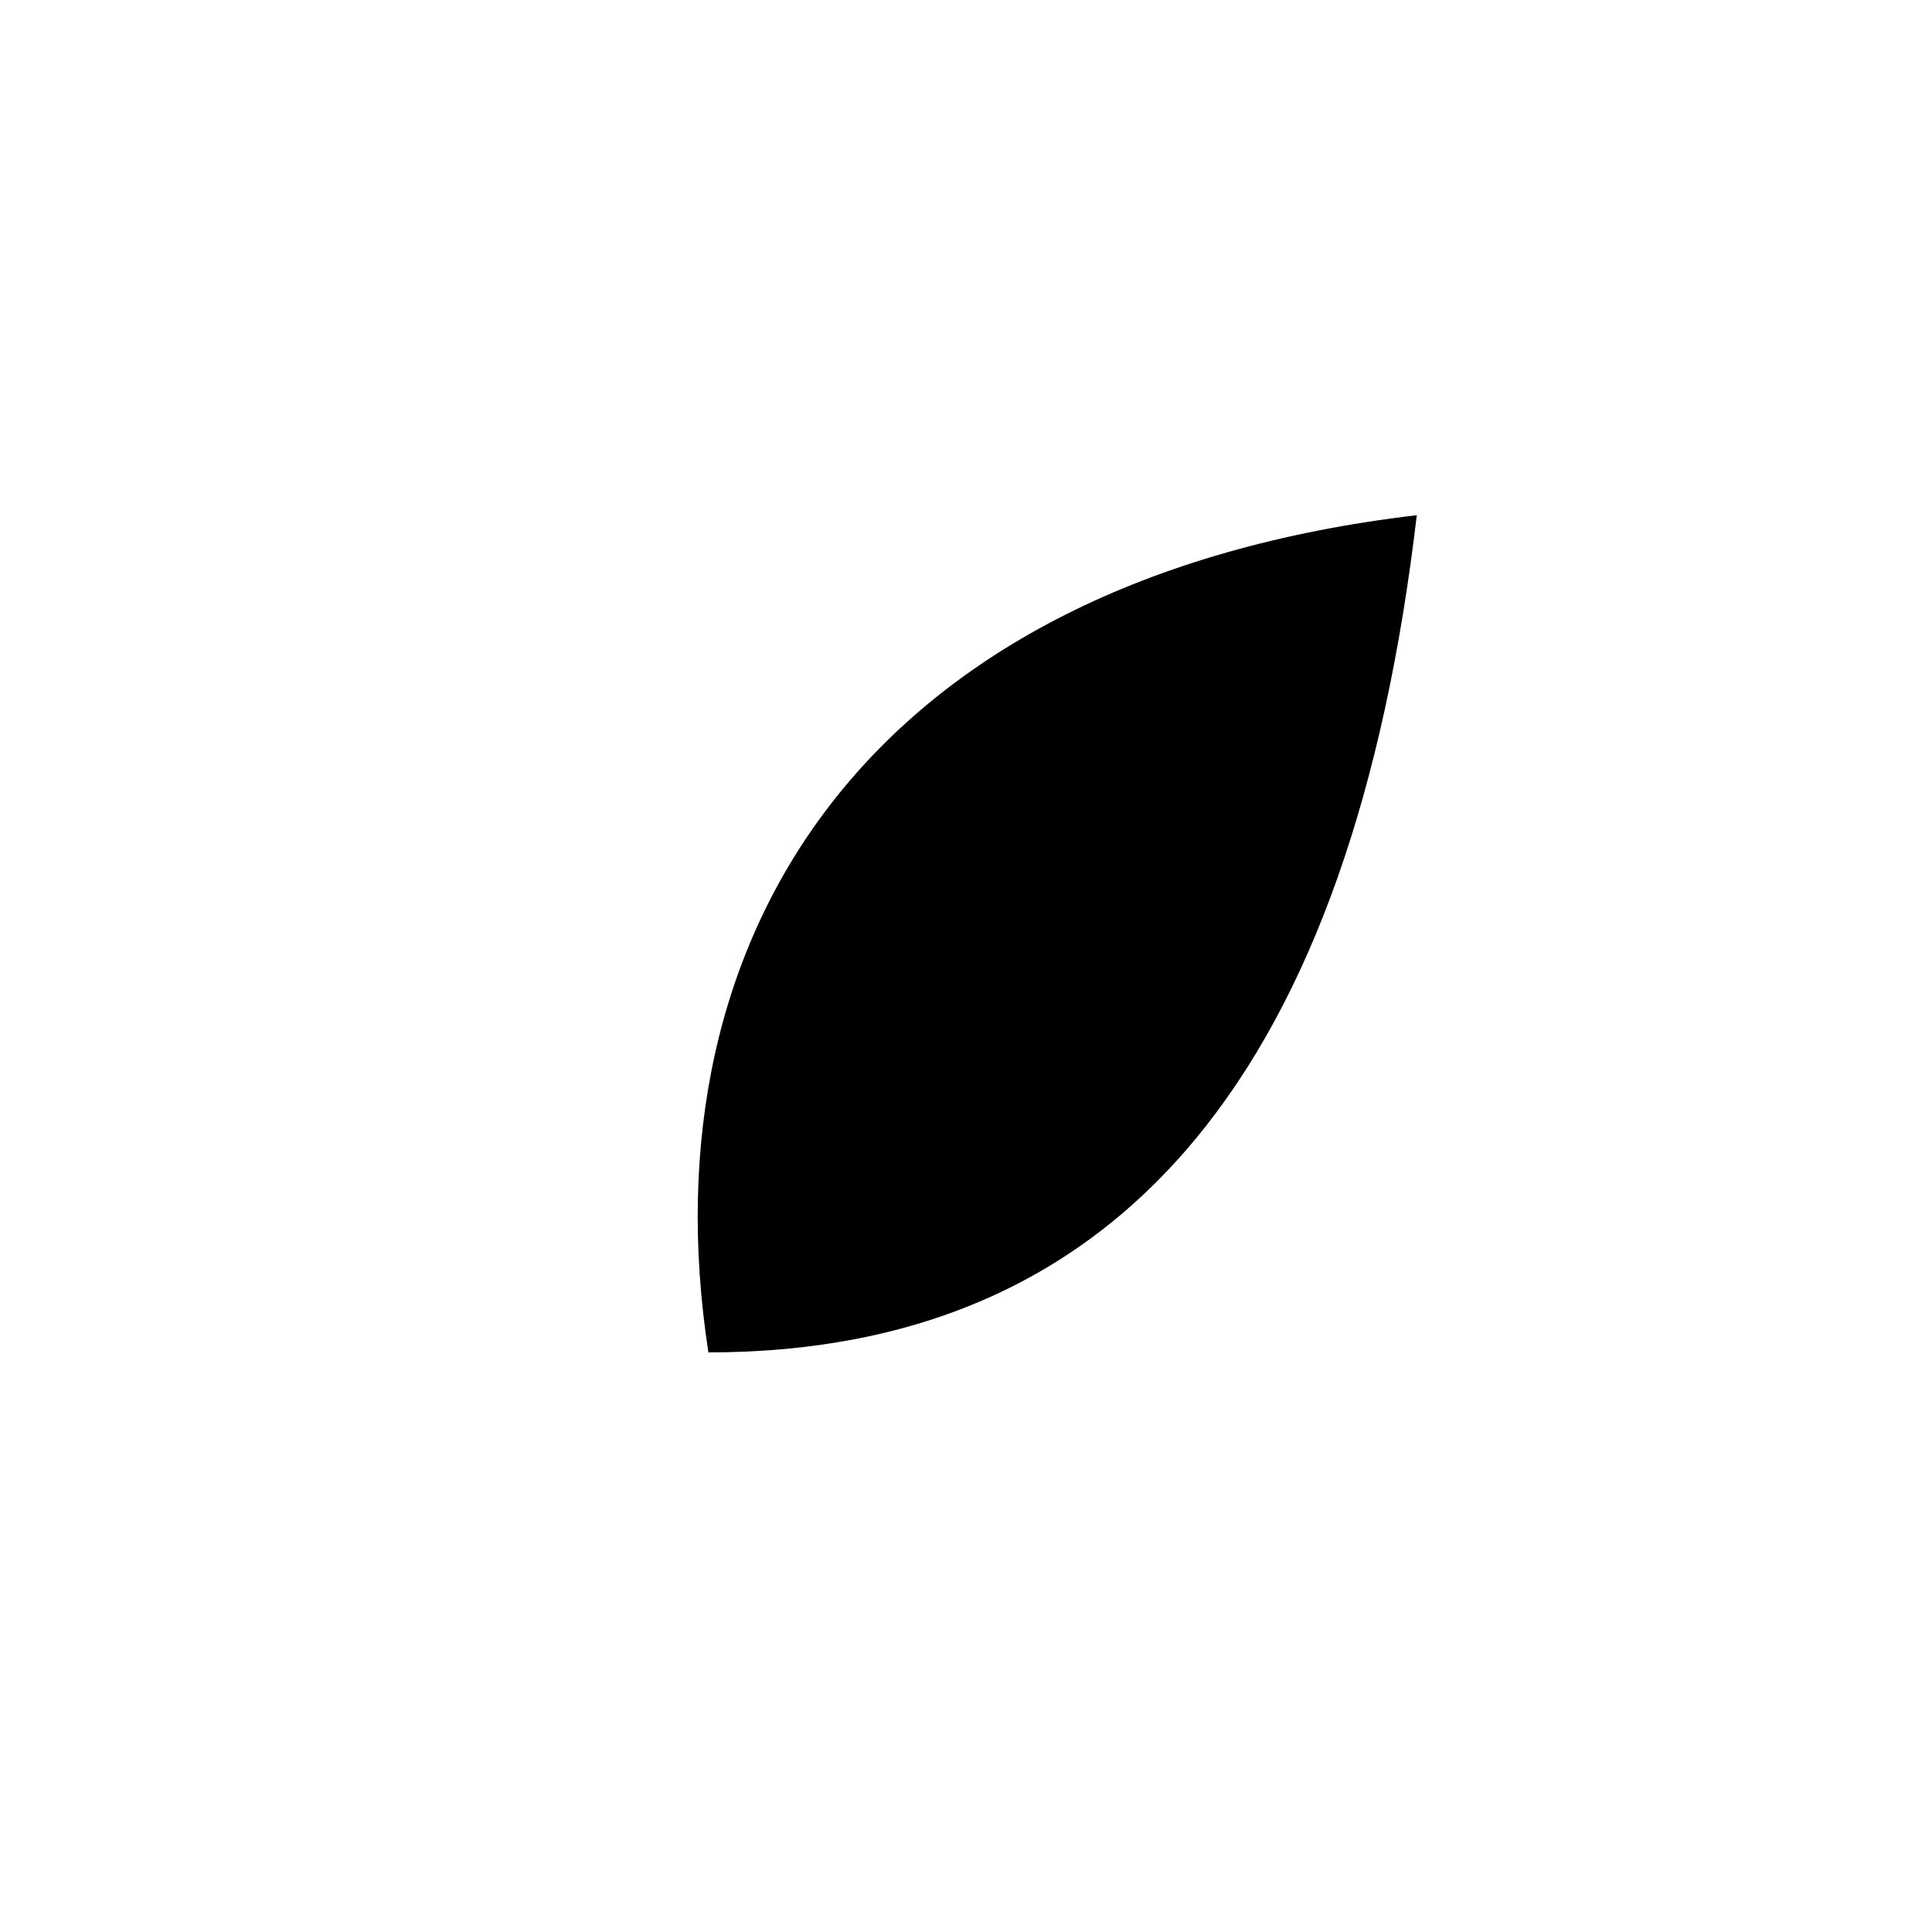
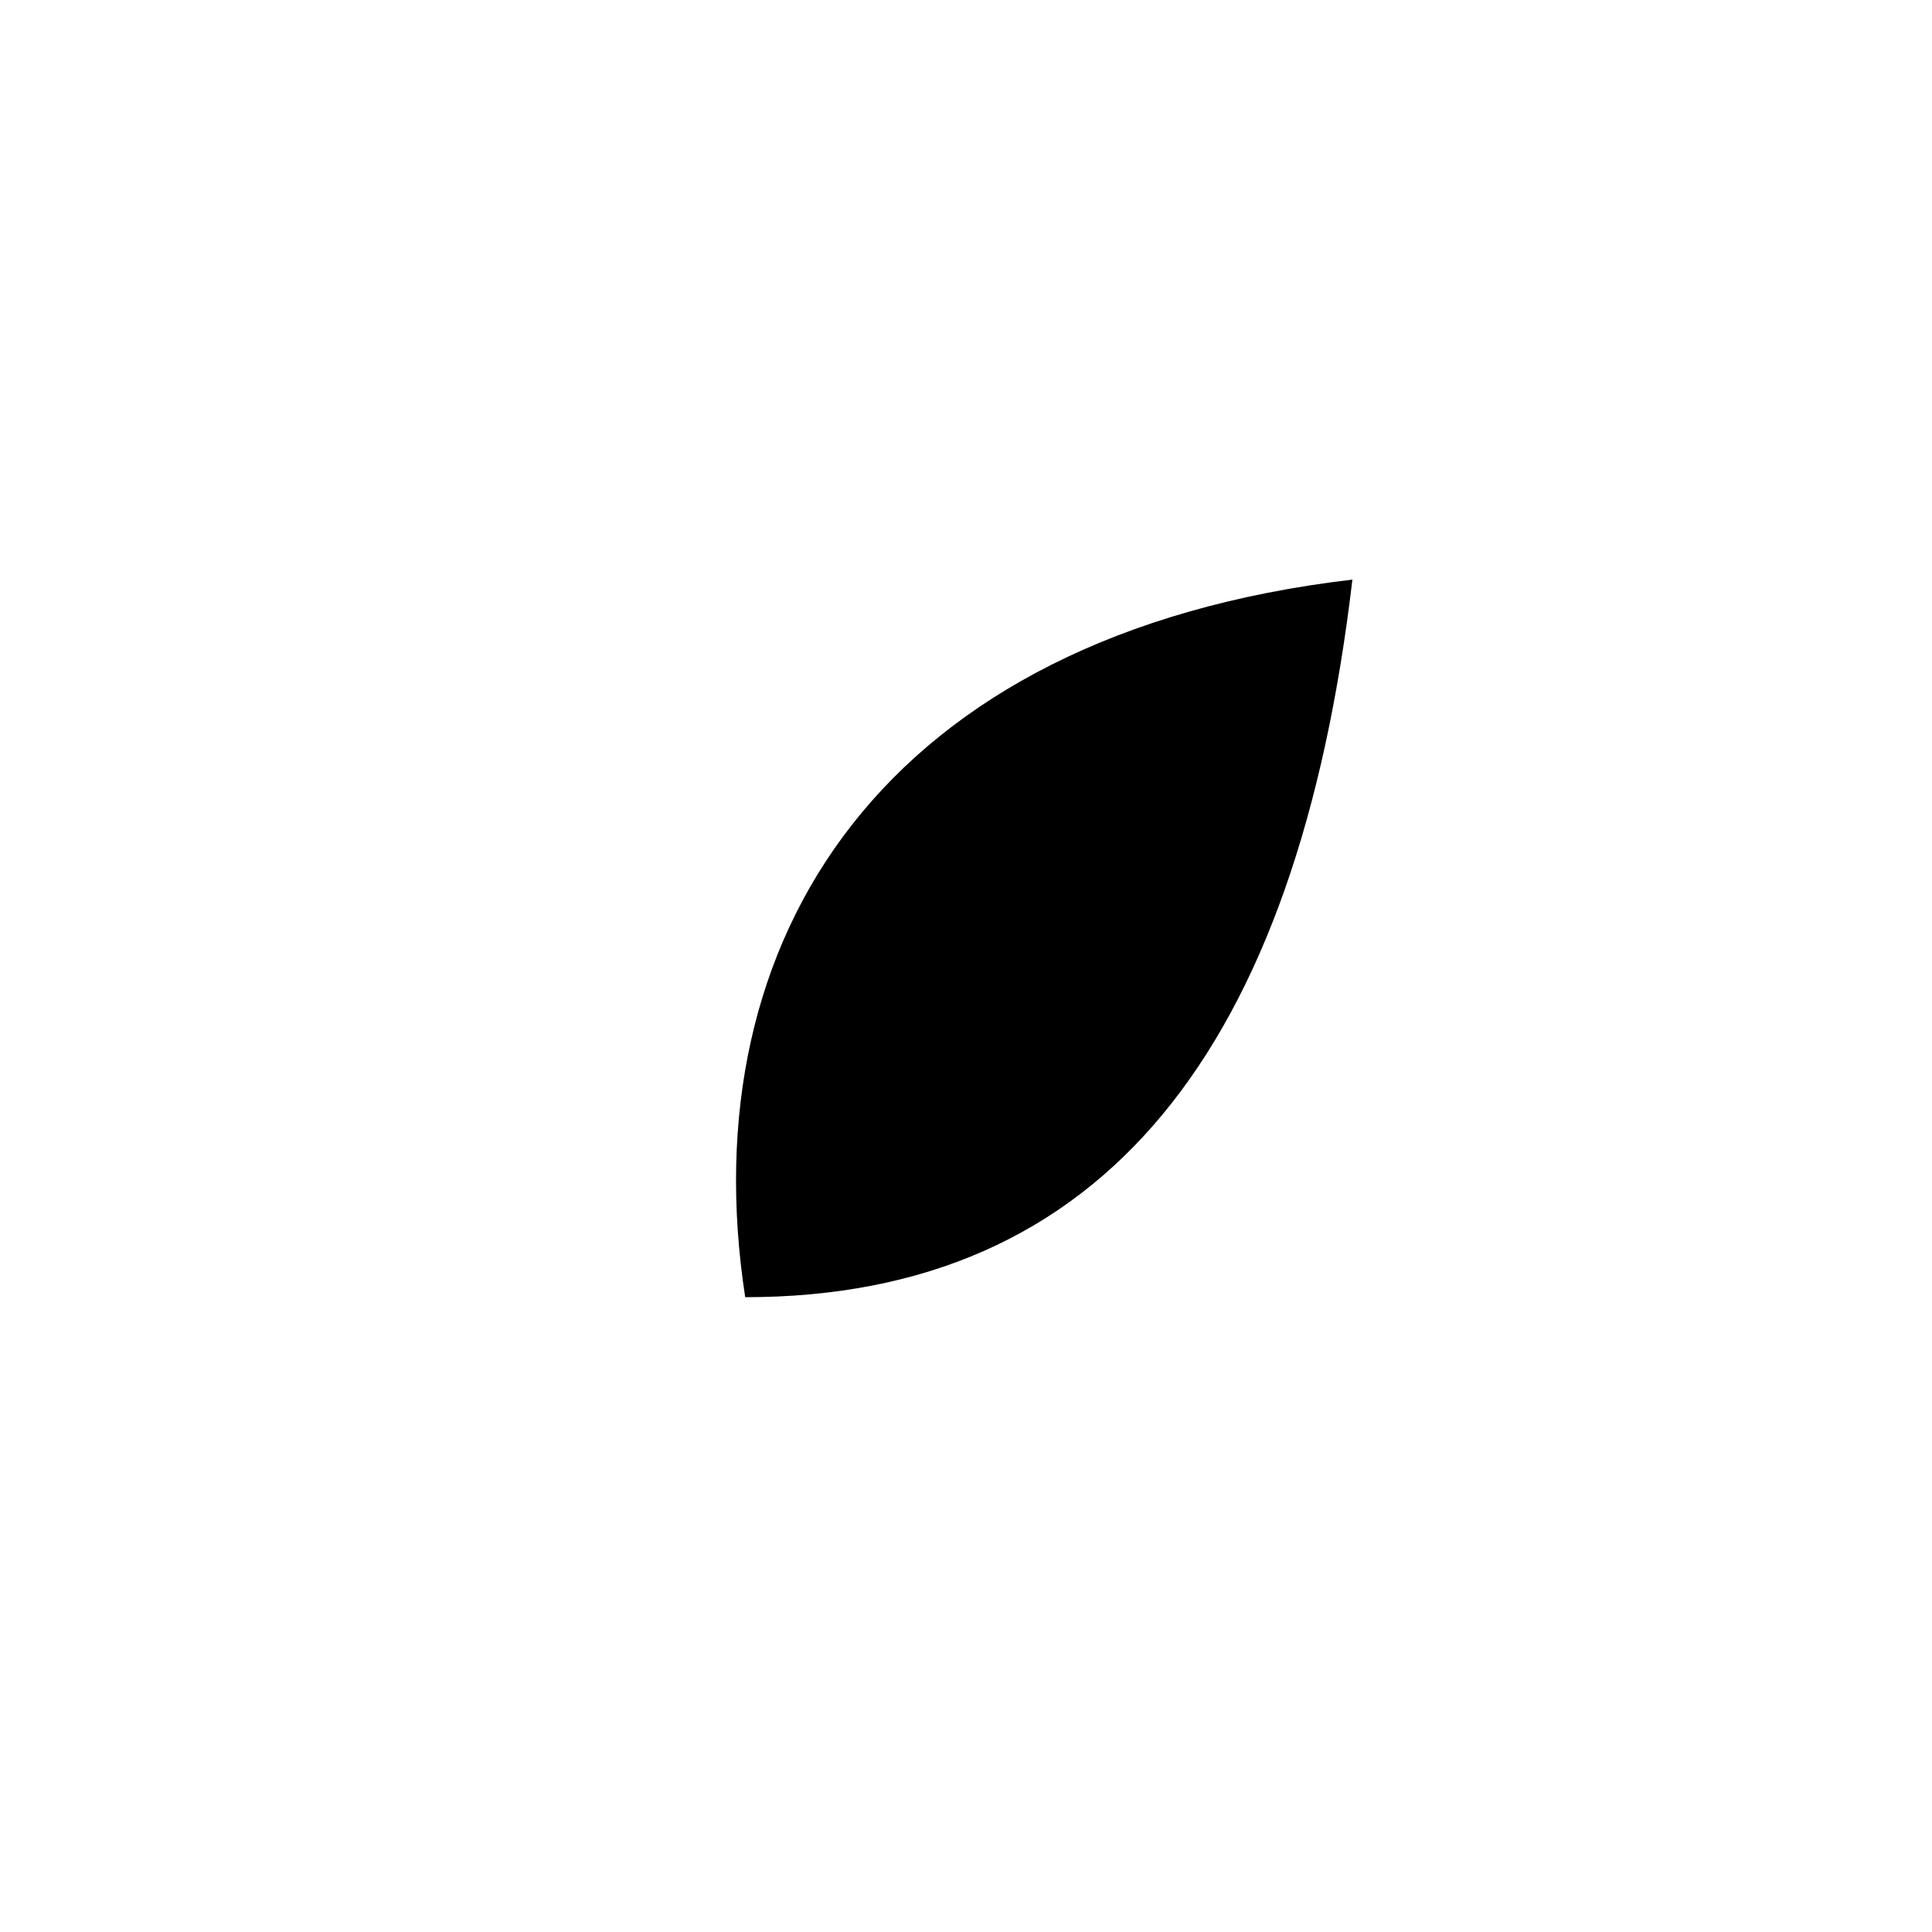
- <svg xmlns="http://www.w3.org/2000/svg" width="108" height="108" viewBox="0 0 120 120">
+ <svg xmlns="http://www.w3.org/2000/svg" width="1024" height="1024" viewBox="-10 -10 140 140">
  <path d="M44,84 C40,58 54,36 88,32 C84,66 70,84 44,84 Z" fill="#000" />
</svg>
